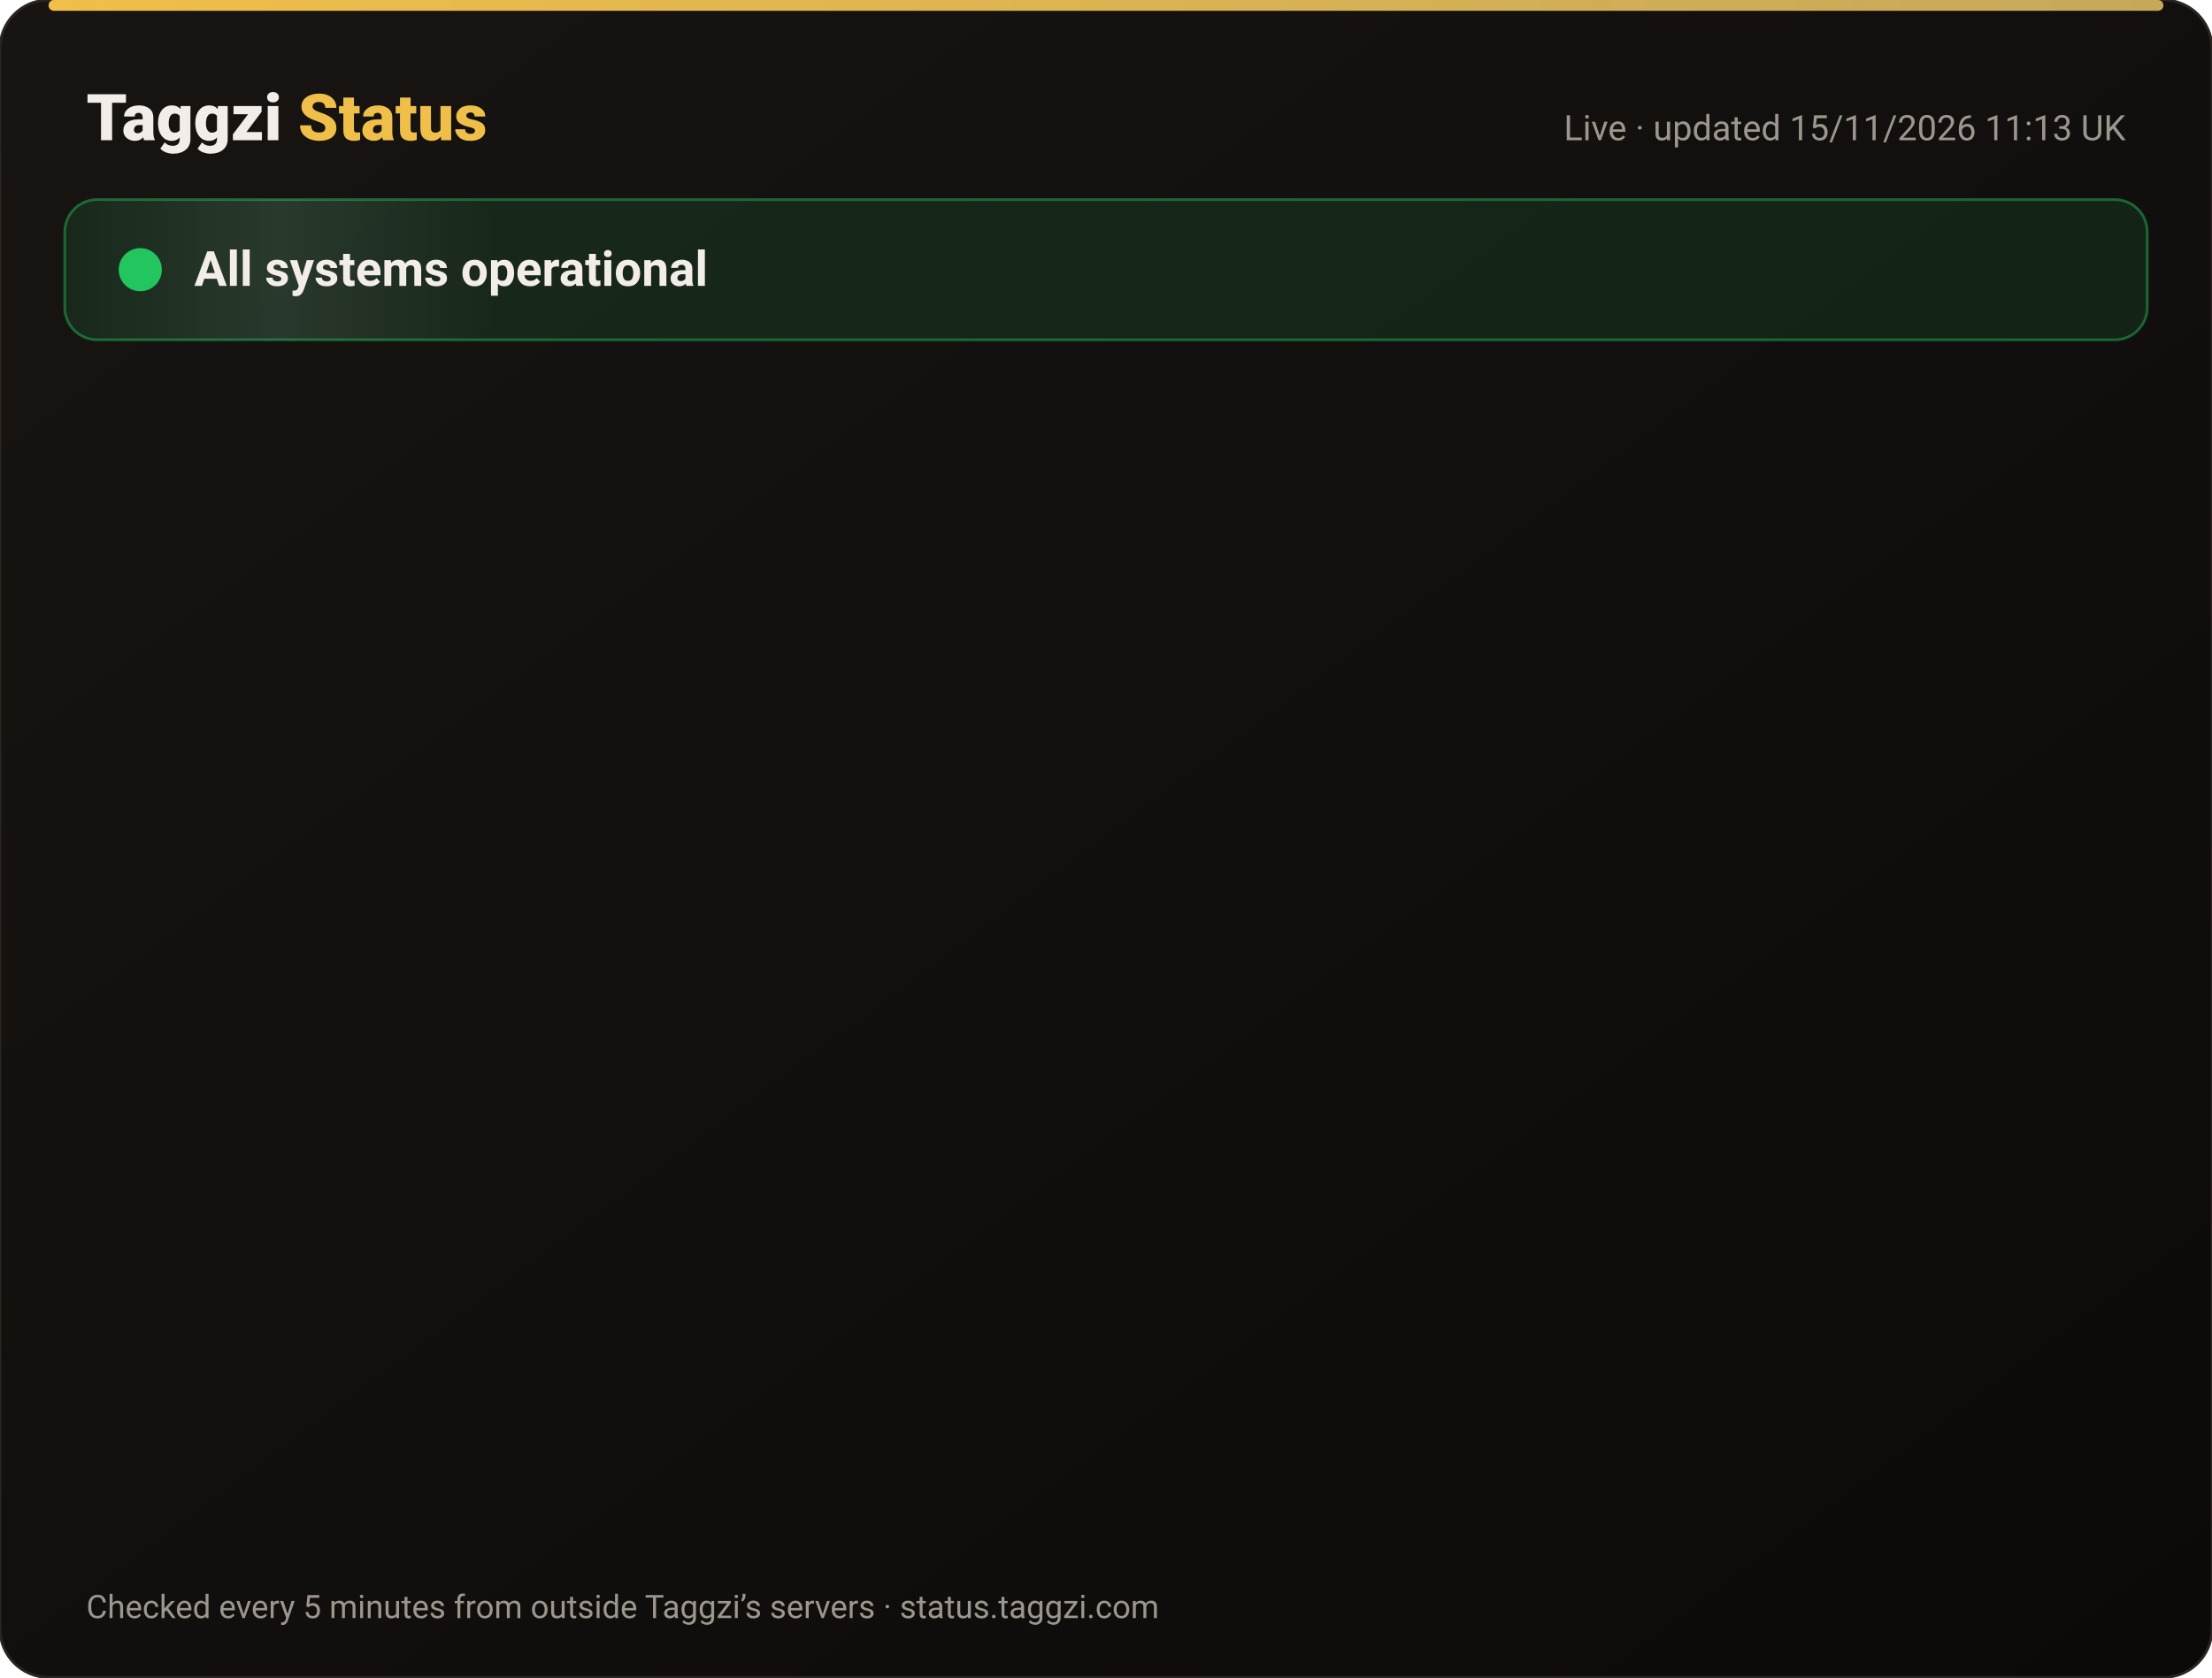
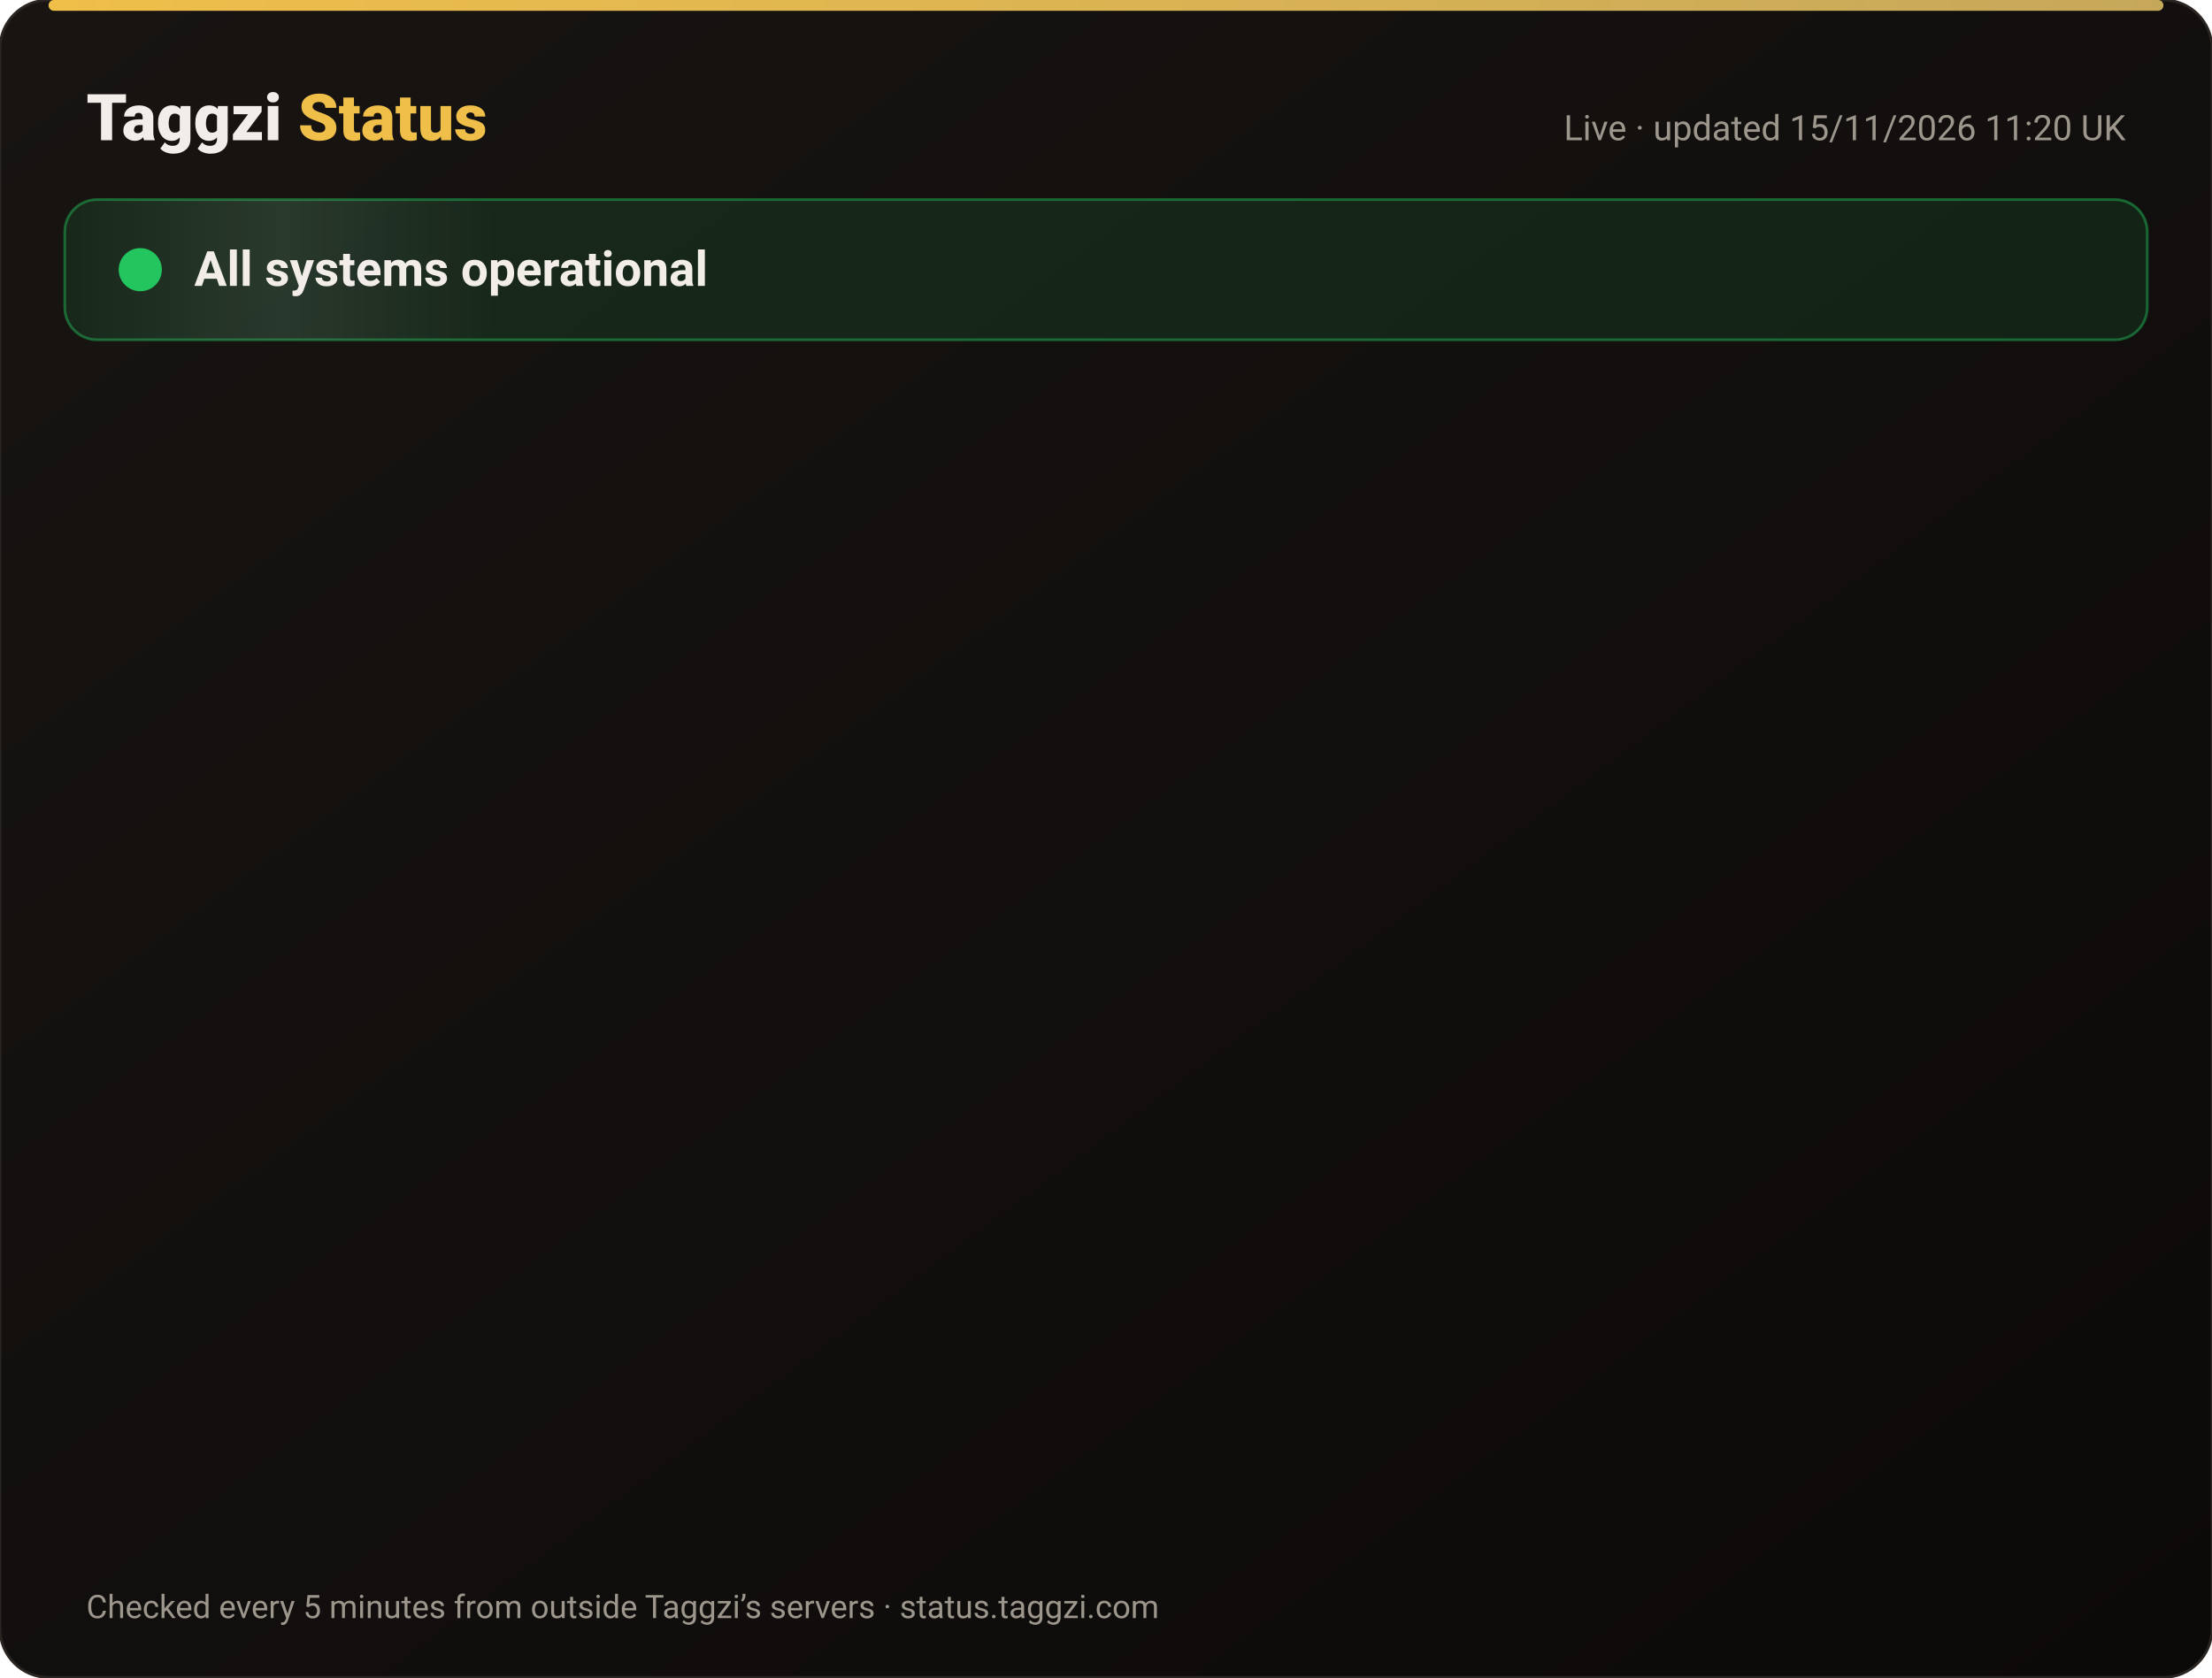
<svg xmlns="http://www.w3.org/2000/svg" width="820" height="622" viewBox="0 0 820 622" font-family="-apple-system,Segoe UI,Roboto,Helvetica,Arial,sans-serif">
  <defs>
    <linearGradient id="bg" x1="0" y1="0" x2="1" y2="1">
      <stop offset="0" stop-color="#171412" />
      <stop offset="1" stop-color="#0C0A09" />
    </linearGradient>
    <linearGradient id="gold" x1="0" x2="1">
      <stop offset="0" stop-color="#F0BF4A" />
      <stop offset="1" stop-color="#c6a85b" />
    </linearGradient>
    <linearGradient id="shine" x1="0" x2="1">
      <stop offset="0" stop-color="#fff" stop-opacity="0" />
      <stop offset=".5" stop-color="#fff" stop-opacity=".08" />
      <stop offset="1" stop-color="#fff" stop-opacity="0" />
    </linearGradient>
  </defs>
  <rect width="820" height="622" rx="18" fill="url(#bg)" stroke="#2a2521" />
  <rect x="18" y="0" width="784" height="4" rx="2" fill="url(#gold)" />
  <text x="32" y="52" font-size="24" font-weight="800" fill="#F2EDE8">Taggzi <tspan fill="#F0BF4A">Status</tspan>
  </text>
-   <text x="788" y="52" font-size="13" fill="#9C968C" text-anchor="end">Live · updated 15/11/2026 11:13 UK</text>
+   <text x="788" y="52" font-size="13" fill="#9C968C" text-anchor="end">Live · updated 15/11/2026 11:20 UK</text>
  <rect x="24" y="74" width="772" height="52" rx="12" fill="#22c55e" fill-opacity=".12" stroke="#22c55e" stroke-opacity=".45" />
  <rect x="24" y="74" width="160" height="52" rx="12" fill="url(#shine)">
    <animate attributeName="x" from="-160" to="820" dur="4s" repeatCount="indefinite" />
  </rect>
  <circle cx="52" cy="100" r="7" fill="#22c55e" />
  <circle cx="52" cy="100" r="7" fill="none" stroke="#22c55e" stroke-width="2">
    <animate attributeName="r" values="7;15;7" dur="2s" repeatCount="indefinite" />
    <animate attributeName="opacity" values=".9;0;.9" dur="2s" repeatCount="indefinite" />
  </circle>
  <text x="72" y="106" font-size="18" font-weight="700" fill="#F2EDE8">All systems operational</text>
  <g opacity="0">
    <animate attributeName="opacity" from="0" to="1" begin="0.00s" dur=".6s" fill="freeze" />
    <line x1="32" y1="188" x2="788" y2="188" stroke="#2a2521" />
    <circle cx="44" cy="166" r="6" fill="#22c55e">
      <animate attributeName="opacity" values="1;.45;1" dur="2.4s" begin="0.00s" repeatCount="indefinite" />
    </circle>
    <text x="62" y="171" font-size="15" font-weight="650" fill="#F2EDE8">Website</text>
    <text x="630" y="171" font-size="13" fill="#9C968C" text-anchor="end">99.97% uptime</text>
    <rect x="648" y="154" width="140" height="24" rx="12" fill="#22c55e" fill-opacity=".14" stroke="#22c55e" stroke-opacity=".5" />
    <text x="718" y="171" font-size="12" font-weight="700" fill="#22c55e" text-anchor="middle">Operational</text>
  </g>
  <g opacity="0">
    <animate attributeName="opacity" from="0" to="1" begin="0.15s" dur=".6s" fill="freeze" />
    <line x1="32" y1="234" x2="788" y2="234" stroke="#2a2521" />
    <circle cx="44" cy="212" r="6" fill="#22c55e">
      <animate attributeName="opacity" values="1;.45;1" dur="2.4s" begin="0.15s" repeatCount="indefinite" />
    </circle>
    <text x="62" y="217" font-size="15" font-weight="650" fill="#F2EDE8">Tag scans</text>
    <text x="630" y="217" font-size="13" fill="#9C968C" text-anchor="end">99.97% uptime</text>
    <rect x="648" y="200" width="140" height="24" rx="12" fill="#22c55e" fill-opacity=".14" stroke="#22c55e" stroke-opacity=".5" />
    <text x="718" y="217" font-size="12" font-weight="700" fill="#22c55e" text-anchor="middle">Operational</text>
  </g>
  <g opacity="0">
    <animate attributeName="opacity" from="0" to="1" begin="0.30s" dur=".6s" fill="freeze" />
    <line x1="32" y1="280" x2="788" y2="280" stroke="#2a2521" />
    <circle cx="44" cy="258" r="6" fill="#22c55e">
      <animate attributeName="opacity" values="1;.45;1" dur="2.4s" begin="0.30s" repeatCount="indefinite" />
    </circle>
    <text x="62" y="263" font-size="15" font-weight="650" fill="#F2EDE8">Manual tag lookup</text>
    <text x="630" y="263" font-size="13" fill="#9C968C" text-anchor="end">99.97% uptime</text>
    <rect x="648" y="246" width="140" height="24" rx="12" fill="#22c55e" fill-opacity=".14" stroke="#22c55e" stroke-opacity=".5" />
    <text x="718" y="263" font-size="12" font-weight="700" fill="#22c55e" text-anchor="middle">Operational</text>
  </g>
  <g opacity="0">
    <animate attributeName="opacity" from="0" to="1" begin="0.45s" dur=".6s" fill="freeze" />
    <line x1="32" y1="326" x2="788" y2="326" stroke="#2a2521" />
    <circle cx="44" cy="304" r="6" fill="#22c55e">
      <animate attributeName="opacity" values="1;.45;1" dur="2.4s" begin="0.45s" repeatCount="indefinite" />
    </circle>
    <text x="62" y="309" font-size="15" font-weight="650" fill="#F2EDE8">App &amp; login</text>
    <text x="630" y="309" font-size="13" fill="#9C968C" text-anchor="end">99.97% uptime</text>
    <rect x="648" y="292" width="140" height="24" rx="12" fill="#22c55e" fill-opacity=".14" stroke="#22c55e" stroke-opacity=".5" />
    <text x="718" y="309" font-size="12" font-weight="700" fill="#22c55e" text-anchor="middle">Operational</text>
  </g>
  <g opacity="0">
    <animate attributeName="opacity" from="0" to="1" begin="0.60s" dur=".6s" fill="freeze" />
    <line x1="32" y1="372" x2="788" y2="372" stroke="#2a2521" />
    <circle cx="44" cy="350" r="6" fill="#22c55e">
      <animate attributeName="opacity" values="1;.45;1" dur="2.4s" begin="0.60s" repeatCount="indefinite" />
    </circle>
    <text x="62" y="355" font-size="15" font-weight="650" fill="#F2EDE8">Community alerts</text>
    <text x="630" y="355" font-size="13" fill="#9C968C" text-anchor="end">99.97% uptime</text>
    <rect x="648" y="338" width="140" height="24" rx="12" fill="#22c55e" fill-opacity=".14" stroke="#22c55e" stroke-opacity=".5" />
    <text x="718" y="355" font-size="12" font-weight="700" fill="#22c55e" text-anchor="middle">Operational</text>
  </g>
  <g opacity="0">
    <animate attributeName="opacity" from="0" to="1" begin="0.75s" dur=".6s" fill="freeze" />
    <line x1="32" y1="418" x2="788" y2="418" stroke="#2a2521" />
    <circle cx="44" cy="396" r="6" fill="#22c55e">
      <animate attributeName="opacity" values="1;.45;1" dur="2.4s" begin="0.75s" repeatCount="indefinite" />
    </circle>
    <text x="62" y="401" font-size="15" font-weight="650" fill="#F2EDE8">Private calling</text>
    <text x="630" y="401" font-size="13" fill="#9C968C" text-anchor="end">99.97% uptime</text>
    <rect x="648" y="384" width="140" height="24" rx="12" fill="#22c55e" fill-opacity=".14" stroke="#22c55e" stroke-opacity=".5" />
    <text x="718" y="401" font-size="12" font-weight="700" fill="#22c55e" text-anchor="middle">Operational</text>
  </g>
  <g opacity="0">
    <animate attributeName="opacity" from="0" to="1" begin="0.90s" dur=".6s" fill="freeze" />
    <line x1="32" y1="464" x2="788" y2="464" stroke="#2a2521" />
    <circle cx="44" cy="442" r="6" fill="#22c55e">
      <animate attributeName="opacity" values="1;.45;1" dur="2.4s" begin="0.90s" repeatCount="indefinite" />
    </circle>
    <text x="62" y="447" font-size="15" font-weight="650" fill="#F2EDE8">Payments</text>
    <text x="630" y="447" font-size="13" fill="#9C968C" text-anchor="end">99.96% uptime</text>
    <rect x="648" y="430" width="140" height="24" rx="12" fill="#22c55e" fill-opacity=".14" stroke="#22c55e" stroke-opacity=".5" />
    <text x="718" y="447" font-size="12" font-weight="700" fill="#22c55e" text-anchor="middle">Operational</text>
  </g>
  <g opacity="0">
    <animate attributeName="opacity" from="0" to="1" begin="1.05s" dur=".6s" fill="freeze" />
    <line x1="32" y1="510" x2="788" y2="510" stroke="#2a2521" />
    <circle cx="44" cy="488" r="6" fill="#22c55e">
      <animate attributeName="opacity" values="1;.45;1" dur="2.4s" begin="1.05s" repeatCount="indefinite" />
    </circle>
    <text x="62" y="493" font-size="15" font-weight="650" fill="#F2EDE8">Email &amp; support</text>
    <text x="630" y="493" font-size="13" fill="#9C968C" text-anchor="end">99.97% uptime</text>
    <rect x="648" y="476" width="140" height="24" rx="12" fill="#22c55e" fill-opacity=".14" stroke="#22c55e" stroke-opacity=".5" />
    <text x="718" y="493" font-size="12" font-weight="700" fill="#22c55e" text-anchor="middle">Operational</text>
  </g>
  <g opacity="0">
    <animate attributeName="opacity" from="0" to="1" begin="1.20s" dur=".6s" fill="freeze" />
    <line x1="32" y1="556" x2="788" y2="556" stroke="#2a2521" />
    <circle cx="44" cy="534" r="6" fill="#22c55e">
      <animate attributeName="opacity" values="1;.45;1" dur="2.4s" begin="1.20s" repeatCount="indefinite" />
    </circle>
    <text x="62" y="539" font-size="15" font-weight="650" fill="#F2EDE8">Secure connection (SSL)</text>
    <text x="630" y="539" font-size="13" fill="#9C968C" text-anchor="end">100.00% uptime</text>
    <rect x="648" y="522" width="140" height="24" rx="12" fill="#22c55e" fill-opacity=".14" stroke="#22c55e" stroke-opacity=".5" />
    <text x="718" y="539" font-size="12" font-weight="700" fill="#22c55e" text-anchor="middle">Operational</text>
  </g>
  <text x="32" y="600" font-size="12" fill="#9C968C">Checked every 5 minutes from outside Taggzi’s servers · status.taggzi.com</text>
</svg>
